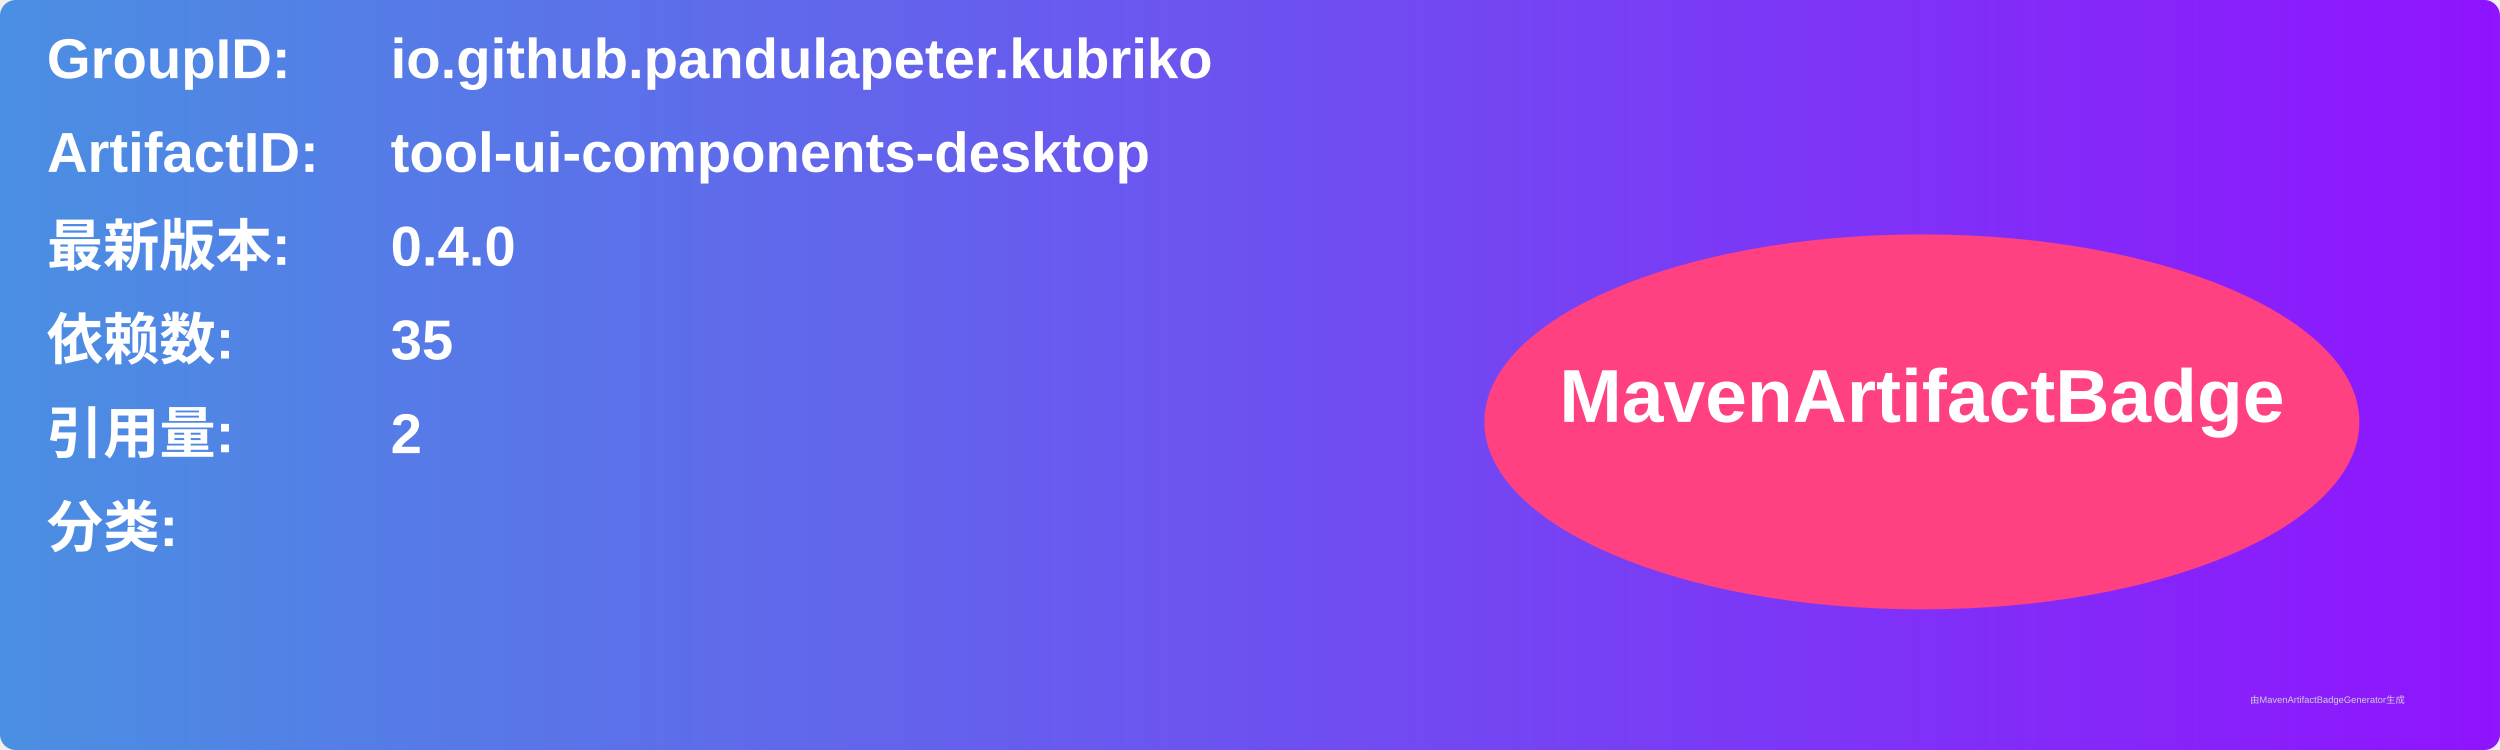
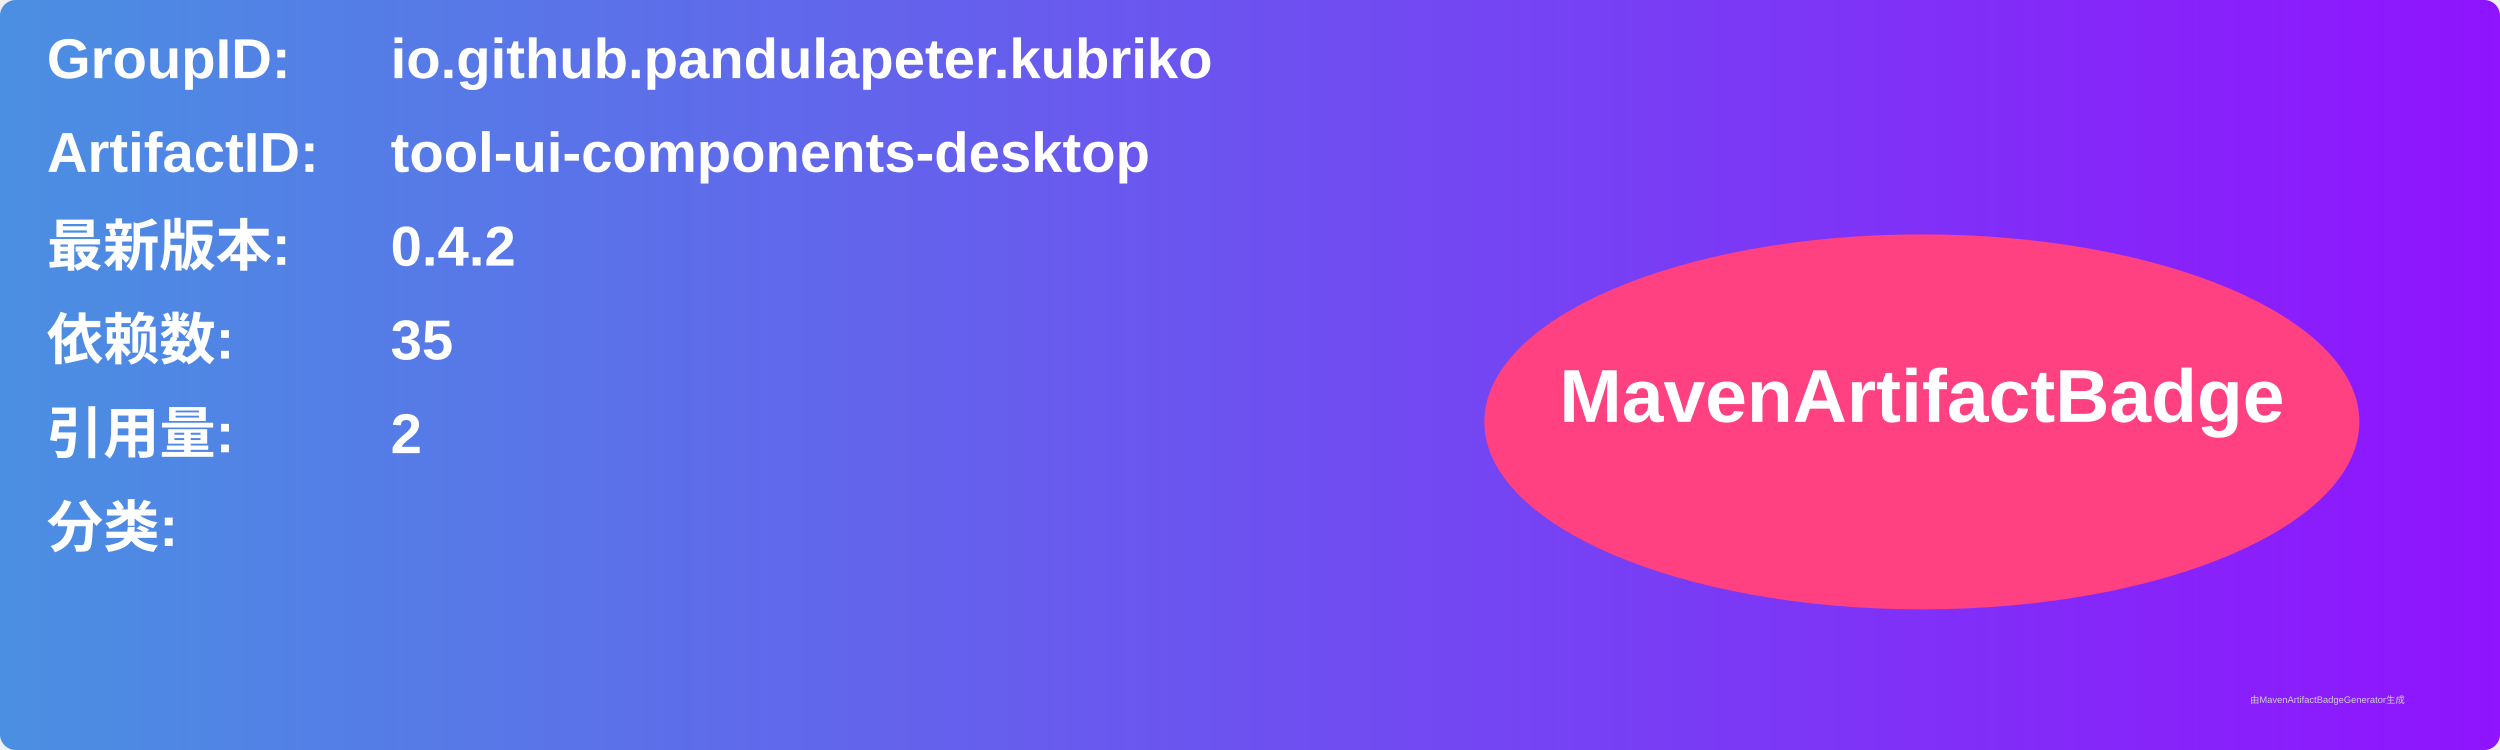
<svg xmlns="http://www.w3.org/2000/svg" width="800" height="240" viewBox="0 0 800 240">
  <linearGradient id="grad" x1="0%" y1="0%" x2="100%" y2="0%">
    <stop offset="0%" stop-color="#4a90e2" />
    <stop offset="100%" stop-color="#9013fe" />
  </linearGradient>
  <rect width="100%" height="100%" rx="5" ry="5" fill="url(#grad)" />
  <g transform="translate(15, 15)">
    <text x="0" y="10" font-family="Arial" font-size="18" fill="white" font-weight="bold" width="260">GroupID:</text>
    <text x="110" y="10" font-family="Arial" font-size="18" fill="white" font-weight="bold" width="460">io.github.pandulapeter.kubriko</text>
    <text x="0" y="40" font-family="Arial" font-size="18" fill="white" font-weight="bold" width="260">ArtifactID:</text>
    <text x="110" y="40" font-family="Arial" font-size="18" fill="white" font-weight="bold" width="460">tool-ui-components-desktop</text>
    <text x="0" y="70" font-family="Arial" font-size="18" fill="white" font-weight="bold">最新版本:</text>
    <text x="110" y="70" font-family="Arial" font-size="18" fill="white" font-weight="bold">
-       <tspan font-weight="bold">0.4.0</tspan>
+       <tspan font-weight="bold">0.4.2</tspan>
    </text>
    <text x="0" y="100" font-family="Arial" font-size="18" fill="white" font-weight="bold">依赖数: </text>
    <text x="110" y="100" font-family="Arial" font-size="18" fill="white">
      <tspan font-weight="bold">35</tspan>
    </text>
    <text x="0" y="130" font-family="Arial" font-size="18" fill="white" font-weight="bold">引用量: </text>
    <text x="110" y="130" font-family="Arial" font-size="18" fill="white">
      <tspan font-weight="bold">2</tspan>
    </text>
    <text x="0" y="160" font-family="Arial" font-size="18" fill="white" font-weight="bold">分类:</text>
    <text x="10" y="190" font-family="Arial" font-size="10" fill="white">
      <tspan font-weight="bold" />
    </text>
    <ellipse cx="600" cy="120" rx="140" ry="60" fill="#ff4081" />
    <text x="600" y="120" text-anchor="middle" font-family="Arial" font-size="24" fill="white" font-weight="bold">MavenArtifactBadge</text>
  </g>
  <text x="720" y="225" font-family="Arial" font-size="3" fill="#d0d0d0">由MavenArtifactBadgeGenerator生成</text>
</svg>
